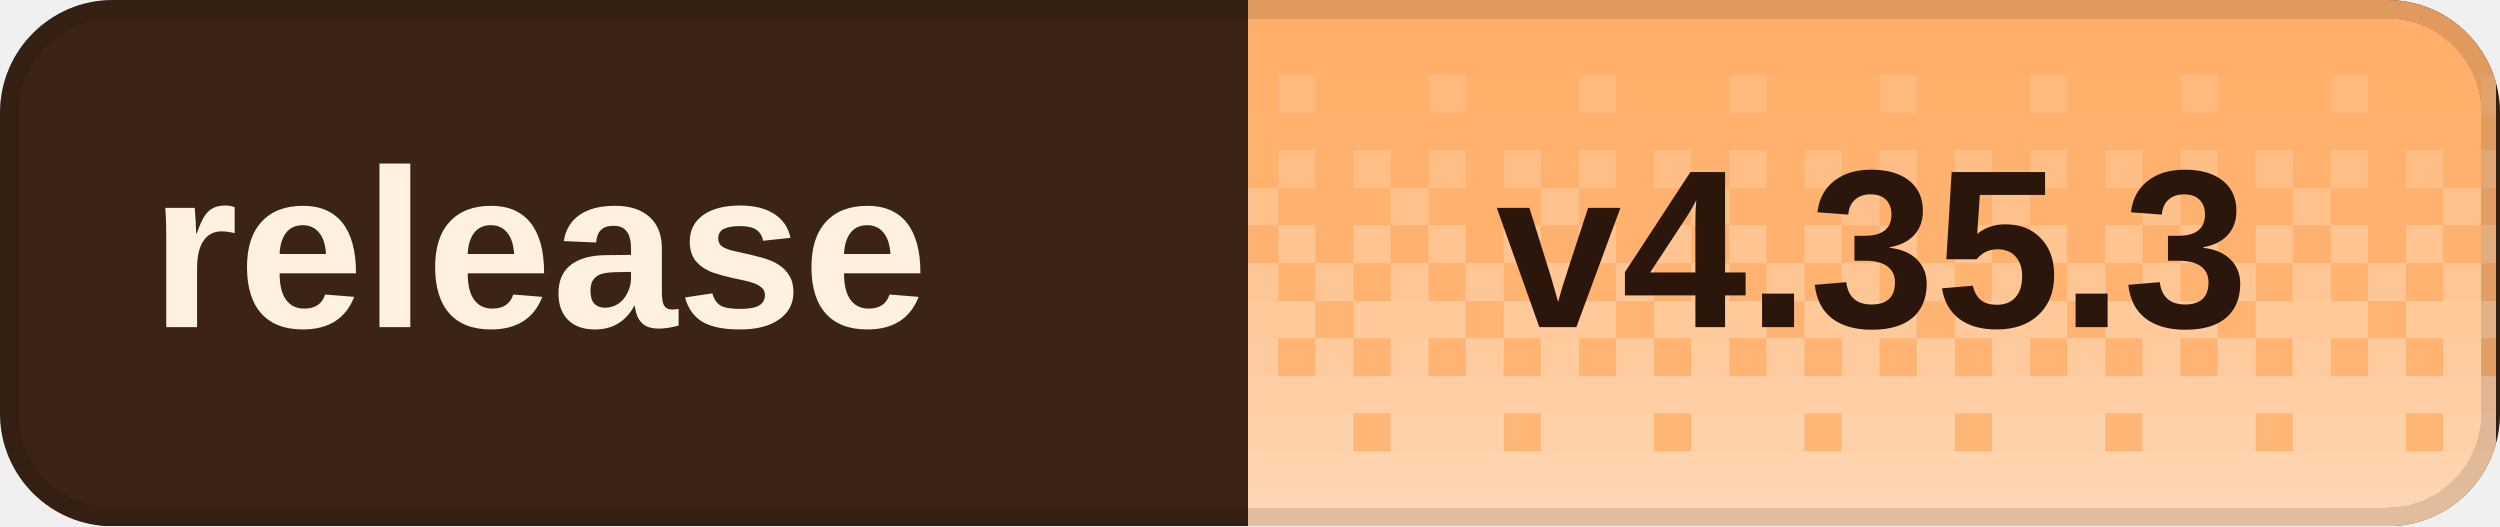
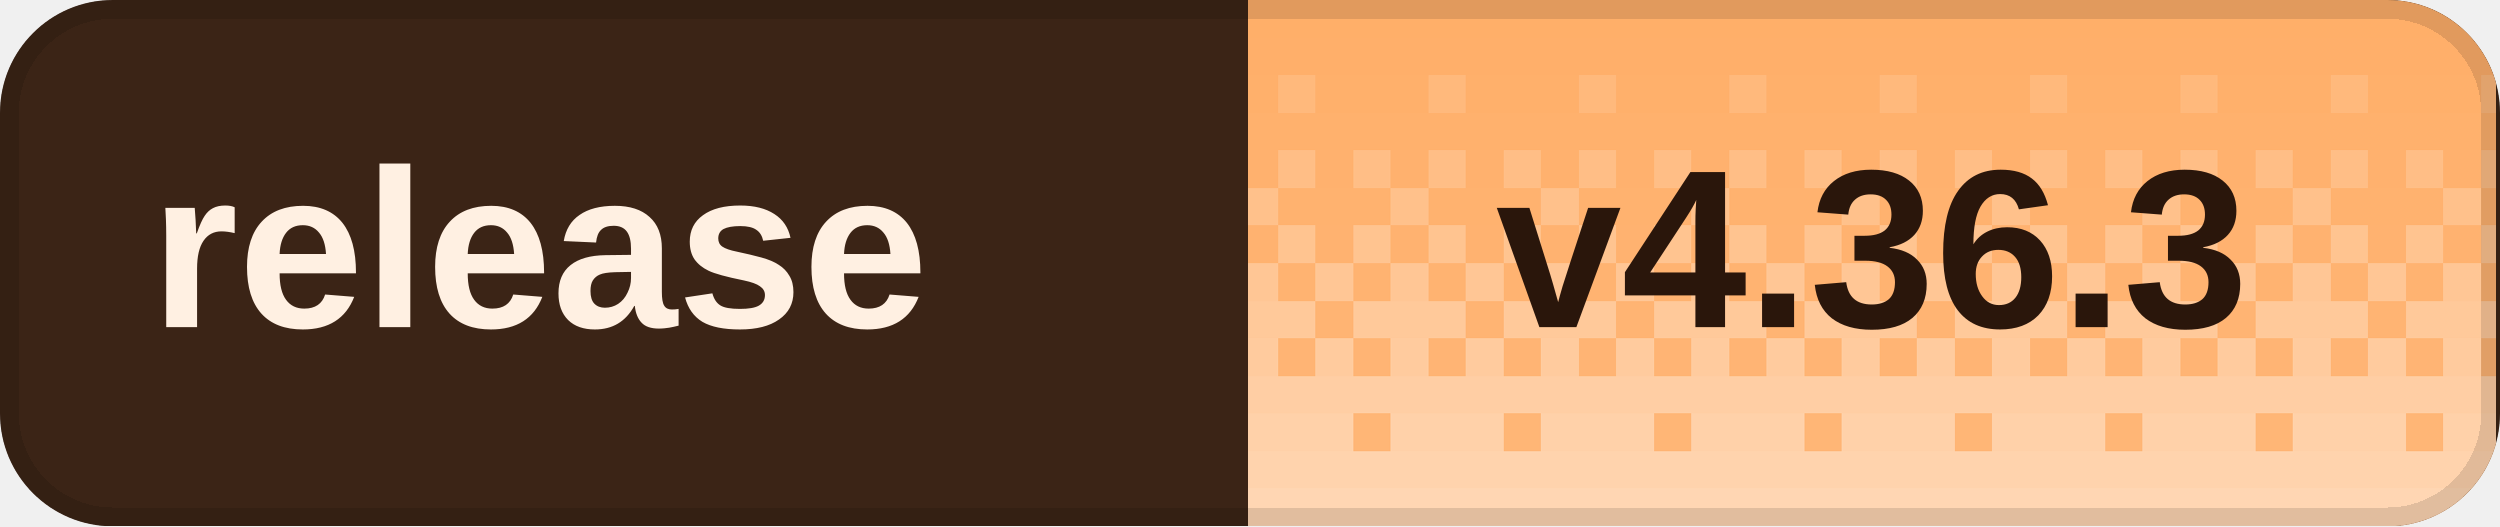
<svg xmlns="http://www.w3.org/2000/svg" width="133" height="28" viewBox="0 0 133 28" role="img" aria-labelledby="title desc" shape-rendering="crispEdges">
  <defs>
    <clipPath id="badge-clip">
      <rect width="133" height="28" rx="6" />
    </clipPath>
    <pattern id="dither" width="8" height="28" patternUnits="userSpaceOnUse">
      <rect x="0" y="0" width="2" height="2" fill="#fff" fill-opacity="0.020" />
      <rect x="2" y="0" width="2" height="2" fill="#fff" fill-opacity="0.020" />
      <rect x="4" y="0" width="2" height="2" fill="#fff" fill-opacity="0.020" />
      <rect x="6" y="0" width="2" height="2" fill="#fff" fill-opacity="0.020" />
      <rect x="0" y="2" width="2" height="2" fill="#fff" fill-opacity="0.028" />
      <rect x="2" y="2" width="2" height="2" fill="#fff" fill-opacity="0.028" />
      <rect x="4" y="2" width="2" height="2" fill="#fff" fill-opacity="0.028" />
      <rect x="6" y="2" width="2" height="2" fill="#fff" fill-opacity="0.028" />
      <rect x="0" y="4" width="2" height="2" fill="#fff" fill-opacity="0.036" />
      <rect x="2" y="4" width="2" height="2" fill="#fff" fill-opacity="0.036" />
      <rect x="4" y="4" width="2" height="2" fill="#fff" fill-opacity="0.145" />
      <rect x="6" y="4" width="2" height="2" fill="#fff" fill-opacity="0.036" />
      <rect x="0" y="6" width="2" height="2" fill="#fff" fill-opacity="0.044" />
      <rect x="2" y="6" width="2" height="2" fill="#fff" fill-opacity="0.044" />
      <rect x="4" y="6" width="2" height="2" fill="#fff" fill-opacity="0.044" />
      <rect x="6" y="6" width="2" height="2" fill="#fff" fill-opacity="0.044" />
      <rect x="0" y="8" width="2" height="2" fill="#fff" fill-opacity="0.209" />
      <rect x="2" y="8" width="2" height="2" fill="#fff" fill-opacity="0.052" />
      <rect x="4" y="8" width="2" height="2" fill="#fff" fill-opacity="0.209" />
      <rect x="6" y="8" width="2" height="2" fill="#fff" fill-opacity="0.052" />
      <rect x="0" y="10" width="2" height="2" fill="#fff" fill-opacity="0.060" />
      <rect x="2" y="10" width="2" height="2" fill="#fff" fill-opacity="0.242" />
      <rect x="4" y="10" width="2" height="2" fill="#fff" fill-opacity="0.060" />
      <rect x="6" y="10" width="2" height="2" fill="#fff" fill-opacity="0.060" />
      <rect x="0" y="12" width="2" height="2" fill="#fff" fill-opacity="0.274" />
      <rect x="2" y="12" width="2" height="2" fill="#fff" fill-opacity="0.068" />
      <rect x="4" y="12" width="2" height="2" fill="#fff" fill-opacity="0.274" />
      <rect x="6" y="12" width="2" height="2" fill="#fff" fill-opacity="0.068" />
      <rect x="0" y="14" width="2" height="2" fill="#fff" fill-opacity="0.077" />
      <rect x="2" y="14" width="2" height="2" fill="#fff" fill-opacity="0.306" />
      <rect x="4" y="14" width="2" height="2" fill="#fff" fill-opacity="0.077" />
      <rect x="6" y="14" width="2" height="2" fill="#fff" fill-opacity="0.306" />
      <rect x="0" y="16" width="2" height="2" fill="#fff" fill-opacity="0.338" />
      <rect x="2" y="16" width="2" height="2" fill="#fff" fill-opacity="0.338" />
      <rect x="4" y="16" width="2" height="2" fill="#fff" fill-opacity="0.338" />
      <rect x="6" y="16" width="2" height="2" fill="#fff" fill-opacity="0.085" />
      <rect x="0" y="18" width="2" height="2" fill="#fff" fill-opacity="0.093" />
      <rect x="2" y="18" width="2" height="2" fill="#fff" fill-opacity="0.371" />
      <rect x="4" y="18" width="2" height="2" fill="#fff" fill-opacity="0.093" />
      <rect x="6" y="18" width="2" height="2" fill="#fff" fill-opacity="0.371" />
      <rect x="0" y="20" width="2" height="2" fill="#fff" fill-opacity="0.403" />
      <rect x="2" y="20" width="2" height="2" fill="#fff" fill-opacity="0.403" />
      <rect x="4" y="20" width="2" height="2" fill="#fff" fill-opacity="0.403" />
      <rect x="6" y="20" width="2" height="2" fill="#fff" fill-opacity="0.403" />
      <rect x="0" y="22" width="2" height="2" fill="#fff" fill-opacity="0.109" />
      <rect x="2" y="22" width="2" height="2" fill="#fff" fill-opacity="0.435" />
      <rect x="4" y="22" width="2" height="2" fill="#fff" fill-opacity="0.435" />
      <rect x="6" y="22" width="2" height="2" fill="#fff" fill-opacity="0.435" />
      <rect x="0" y="24" width="2" height="2" fill="#fff" fill-opacity="0.468" />
      <rect x="2" y="24" width="2" height="2" fill="#fff" fill-opacity="0.468" />
      <rect x="4" y="24" width="2" height="2" fill="#fff" fill-opacity="0.468" />
      <rect x="6" y="24" width="2" height="2" fill="#fff" fill-opacity="0.468" />
      <rect x="0" y="26" width="2" height="2" fill="#fff" fill-opacity="0.500" />
      <rect x="2" y="26" width="2" height="2" fill="#fff" fill-opacity="0.500" />
      <rect x="4" y="26" width="2" height="2" fill="#fff" fill-opacity="0.500" />
      <rect x="6" y="26" width="2" height="2" fill="#fff" fill-opacity="0.500" />
    </pattern>
  </defs>
  <g clip-path="url(#badge-clip)">
    <rect width="133" height="28" fill="#3b2416" />
    <rect x="66.4" width="66.4" height="28" fill="#ffad66" />
    <rect x="66.4" width="66.4" height="28" fill="url(#dither)" />
  </g>
  <rect x="0.5" y="0.5" width="132" height="27" rx="5.5" fill="none" stroke="#000" stroke-opacity="0.12" />
  <g fill="#fff0e2" font-family="Geist,Arial,sans-serif" font-size="12" font-weight="600" dominant-baseline="middle">
    <text x="8" y="14">release</text>
  </g>
-   <text x="99.6" y="14" fill="#2a160b" font-family="Geist,Arial,sans-serif" font-size="12" font-weight="700" text-anchor="middle" dominant-baseline="middle">v4.35.3</text>
+   <text x="99.6" y="14" fill="#2a160b" font-family="Geist,Arial,sans-serif" font-size="12" font-weight="700" text-anchor="middle" dominant-baseline="middle">v4.36.3</text>
</svg>
